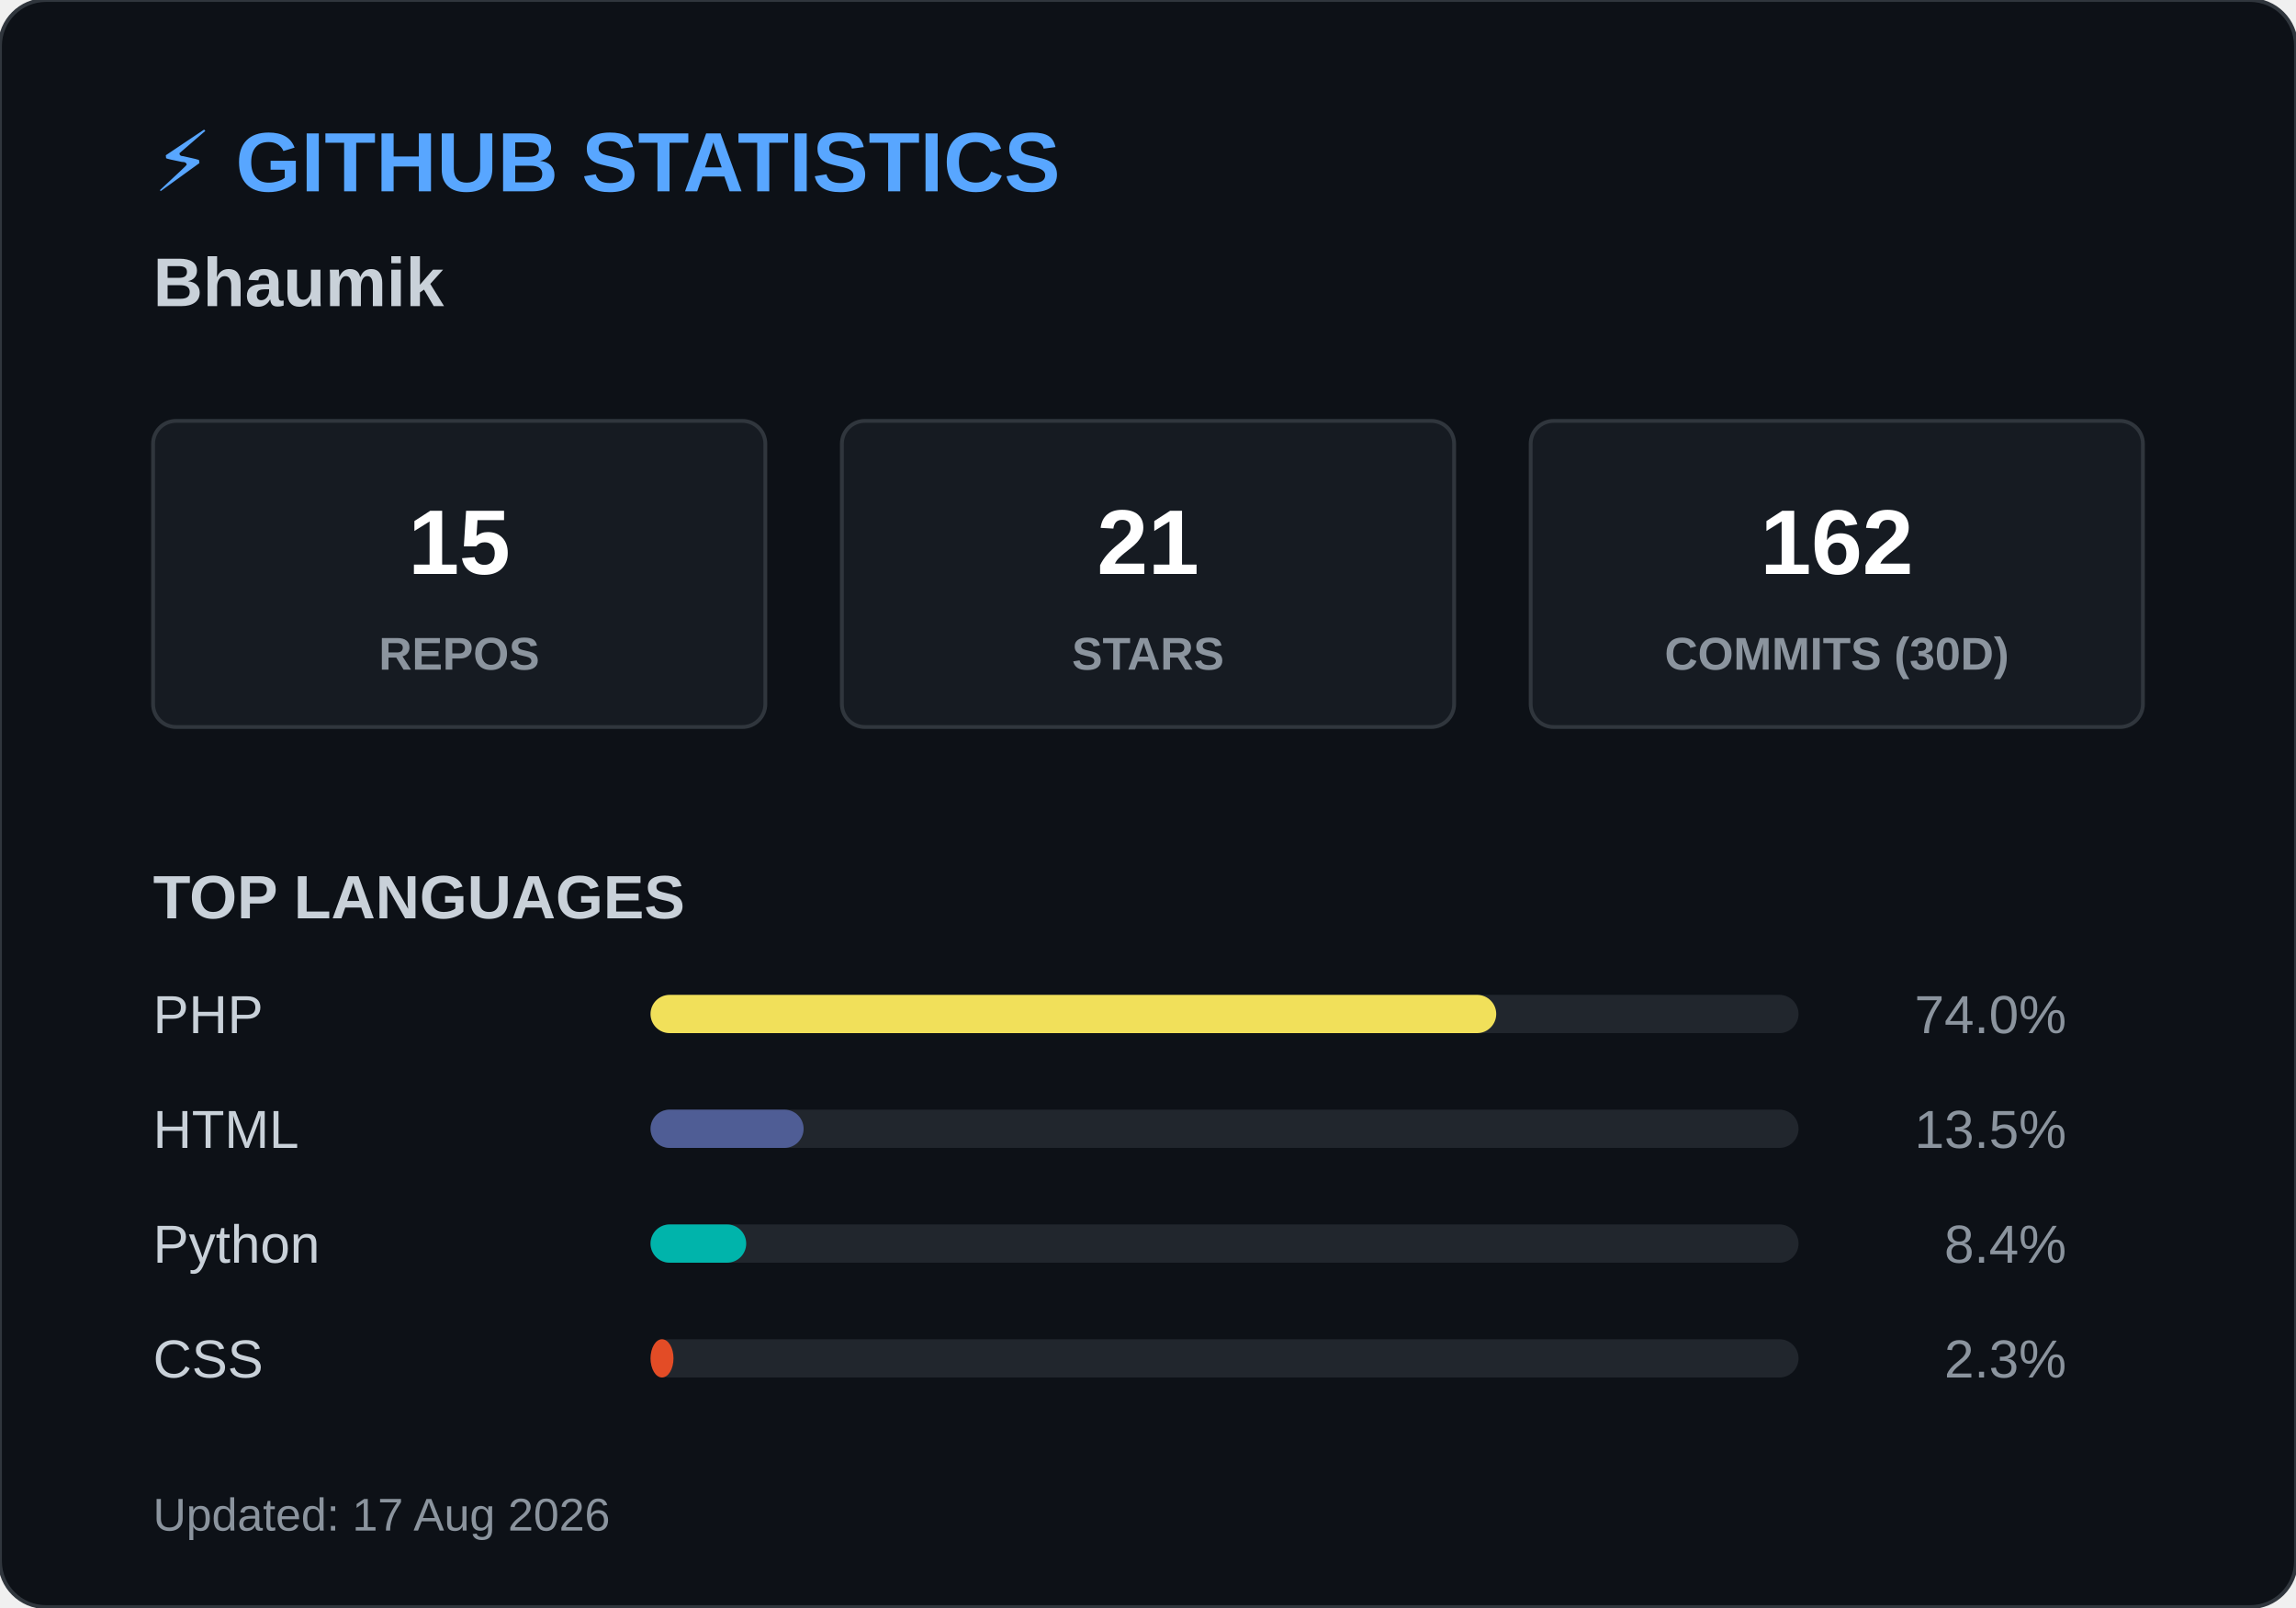
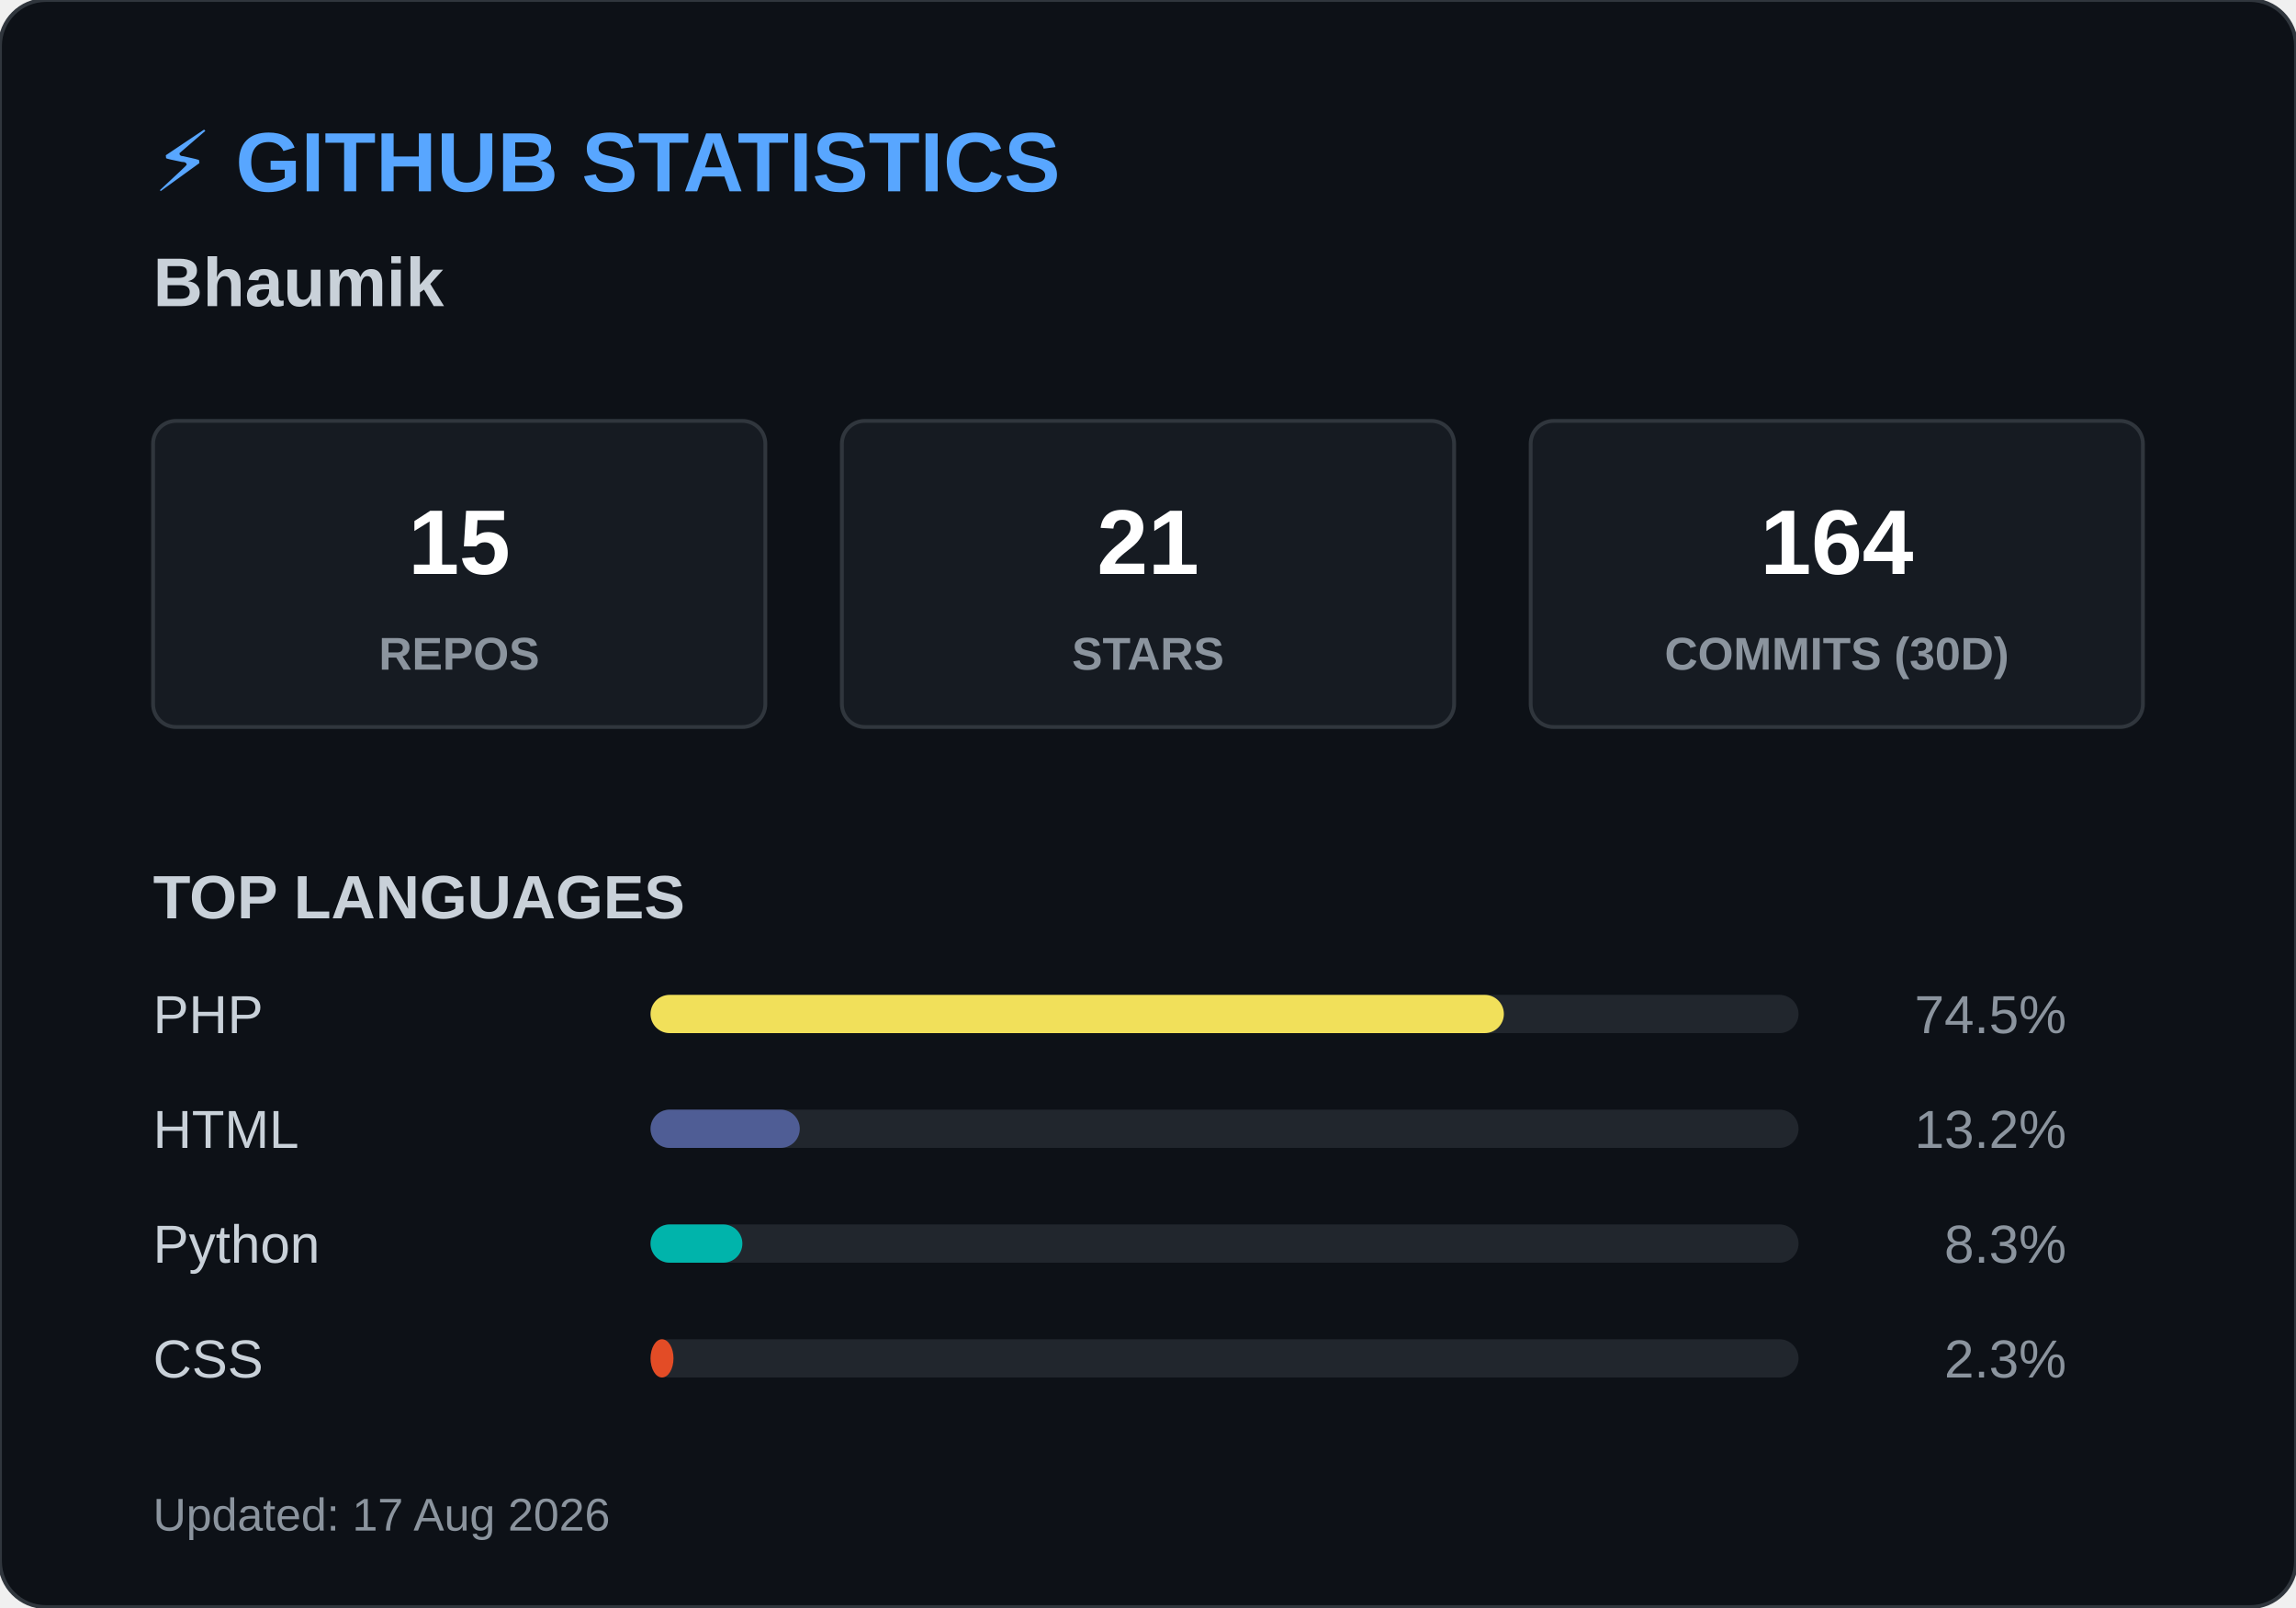
<svg xmlns="http://www.w3.org/2000/svg" width="600" height="420">
  <style>
        .header { font: bold 22px 'Segoe UI', Arial, sans-serif; fill: #58a6ff; }
        .name { font: bold 18px 'Segoe UI', Arial, sans-serif; fill: #c9d1d9; }
        .box { fill: #161b22; stroke: #30363d; stroke-width: 1; rx: 6; }
        .box-num { font: bold 24px 'Segoe UI', Arial, sans-serif; fill: #ffffff; }
        .box-text { font: 12px 'Segoe UI', Arial, sans-serif; fill: #8b949e; font-weight: bold; }
        .title { font: bold 16px 'Segoe UI', Arial, sans-serif; fill: #c9d1d9; }
        .lang-text { font: 14px 'Segoe UI', Arial, sans-serif; fill: #c9d1d9; }
        .lang-pct { font: 14px 'Segoe UI', Arial, sans-serif; fill: #8b949e; text-anchor: end; }
        .footer { font: 12px 'Segoe UI', Arial, sans-serif; fill: #8b949e; }
    </style>
  <rect width="600" height="420" rx="12" fill="#0d1117" stroke="#30363d" stroke-width="1" />
  <text x="40" y="50" class="header">⚡ GITHUB STATISTICS</text>
  <text x="40" y="80" class="name">Bhaumik </text>
  <rect x="40" y="110" width="160" height="80" class="box" />
  <text x="120" y="150" class="box-num" text-anchor="middle">15</text>
  <text x="120" y="175" class="box-text" text-anchor="middle">REPOS</text>
  <rect x="220" y="110" width="160" height="80" class="box" />
  <text x="300" y="150" class="box-num" text-anchor="middle">21</text>
  <text x="300" y="175" class="box-text" text-anchor="middle">STARS</text>
  <rect x="400" y="110" width="160" height="80" class="box" />
-   <text x="480" y="150" class="box-num" text-anchor="middle">162</text>
+   <text x="480" y="150" class="box-num" text-anchor="middle">164</text>
  <text x="480" y="175" class="box-text" text-anchor="middle">COMMITS (30D)</text>
  <text x="40" y="240" class="title">TOP LANGUAGES</text>
  <text x="40" y="270" class="lang-text">PHP</text>
  <rect x="170" y="260" width="300" height="10" rx="5" fill="#21262d" />
-   <rect x="170" y="260" width="221" height="10" rx="5" fill="#f1e05a" />
-   <text x="540" y="270" class="lang-pct">74.0%</text>
+   <rect x="170" y="260" width="223" height="10" rx="5" fill="#f1e05a" />
+   <text x="540" y="270" class="lang-pct">74.5%</text>
  <text x="40" y="300" class="lang-text">HTML</text>
  <rect x="170" y="290" width="300" height="10" rx="5" fill="#21262d" />
-   <rect x="170" y="290" width="40" height="10" rx="5" fill="#4F5D95" />
-   <text x="540" y="300" class="lang-pct">13.5%</text>
+   <rect x="170" y="290" width="39" height="10" rx="5" fill="#4F5D95" />
+   <text x="540" y="300" class="lang-pct">13.2%</text>
  <text x="40" y="330" class="lang-text">Python</text>
  <rect x="170" y="320" width="300" height="10" rx="5" fill="#21262d" />
-   <rect x="170" y="320" width="25" height="10" rx="5" fill="#00B4AB" />
-   <text x="540" y="330" class="lang-pct">8.4%</text>
+   <rect x="170" y="320" width="24" height="10" rx="5" fill="#00B4AB" />
+   <text x="540" y="330" class="lang-pct">8.3%</text>
  <text x="40" y="360" class="lang-text">CSS</text>
  <rect x="170" y="350" width="300" height="10" rx="5" fill="#21262d" />
  <rect x="170" y="350" width="6" height="10" rx="5" fill="#e34c26" />
  <text x="540" y="360" class="lang-pct">2.3%</text>
  <text x="40" y="400" class="footer">Updated: 17 Aug 2026</text>
</svg>
